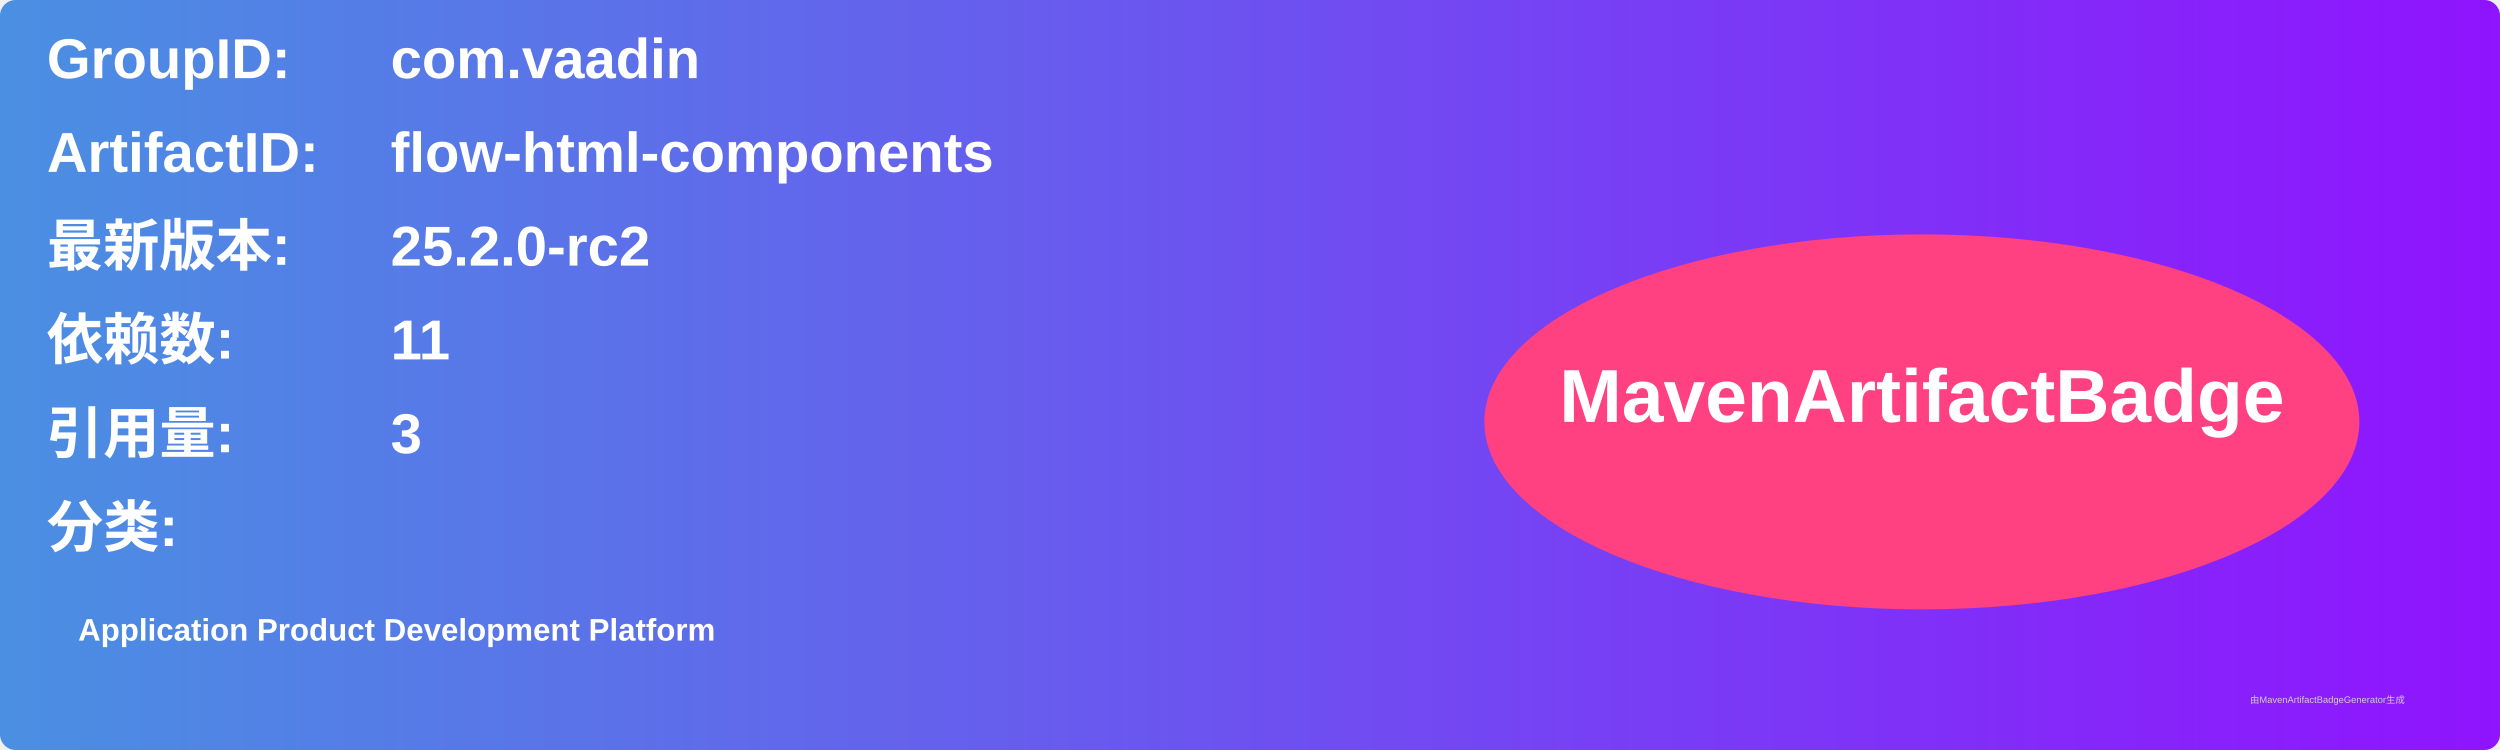
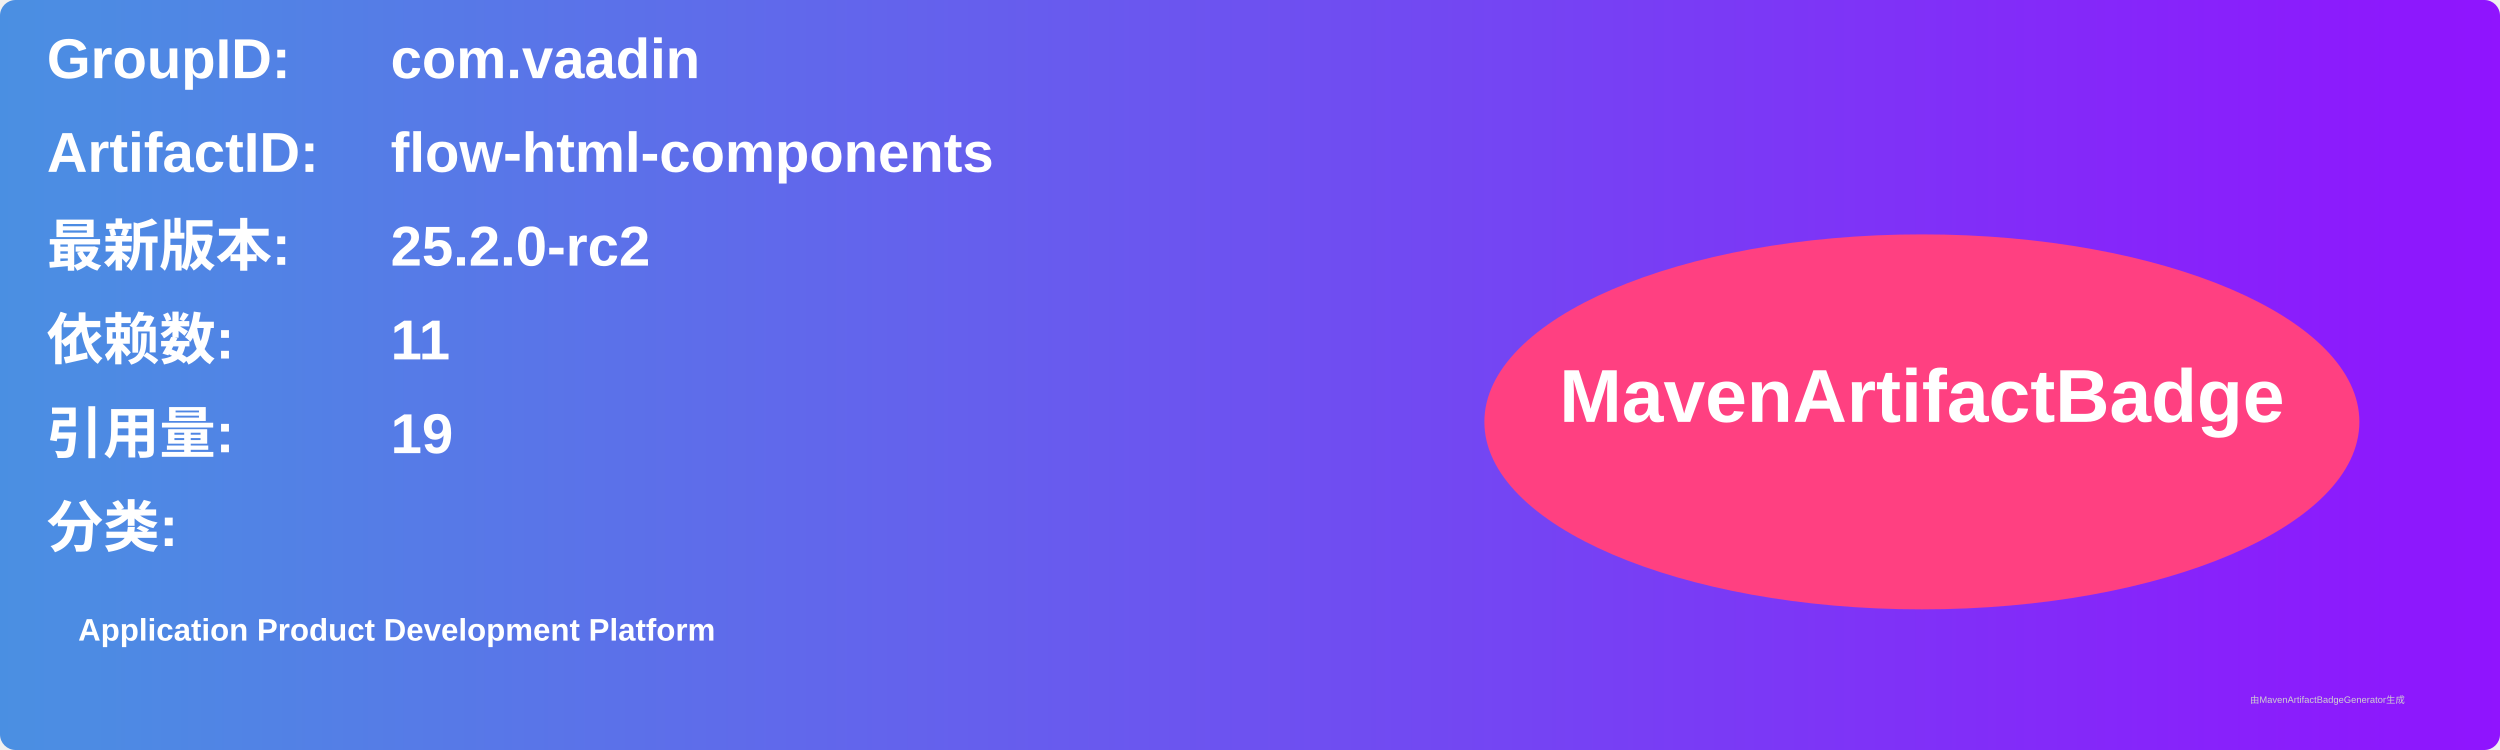
<svg xmlns="http://www.w3.org/2000/svg" width="800" height="240" viewBox="0 0 800 240">
  <linearGradient id="grad" x1="0%" y1="0%" x2="100%" y2="0%">
    <stop offset="0%" stop-color="#4a90e2" />
    <stop offset="100%" stop-color="#9013fe" />
  </linearGradient>
  <rect width="100%" height="100%" rx="5" ry="5" fill="url(#grad)" />
  <g transform="translate(15, 15)">
    <text x="0" y="10" font-family="Arial" font-size="18" fill="white" font-weight="bold" width="260">GroupID:</text>
    <text x="110" y="10" font-family="Arial" font-size="18" fill="white" font-weight="bold" width="460">com.vaadin</text>
    <text x="0" y="40" font-family="Arial" font-size="18" fill="white" font-weight="bold" width="260">ArtifactID:</text>
    <text x="110" y="40" font-family="Arial" font-size="18" fill="white" font-weight="bold" width="460">flow-html-components</text>
    <text x="0" y="70" font-family="Arial" font-size="18" fill="white" font-weight="bold">最新版本:</text>
    <text x="110" y="70" font-family="Arial" font-size="18" fill="white" font-weight="bold">
      <tspan font-weight="bold">25.2.0-rc2</tspan>
    </text>
    <text x="0" y="100" font-family="Arial" font-size="18" fill="white" font-weight="bold">依赖数: </text>
    <text x="110" y="100" font-family="Arial" font-size="18" fill="white">
      <tspan font-weight="bold">11</tspan>
    </text>
    <text x="0" y="130" font-family="Arial" font-size="18" fill="white" font-weight="bold">引用量: </text>
    <text x="110" y="130" font-family="Arial" font-size="18" fill="white">
-       <tspan font-weight="bold">3</tspan>
+       <tspan font-weight="bold">19</tspan>
    </text>
    <text x="0" y="160" font-family="Arial" font-size="18" fill="white" font-weight="bold">分类:</text>
    <text x="10" y="190" font-family="Arial" font-size="10" fill="white">
      <tspan font-weight="bold">Application Product Development Platform</tspan>
    </text>
    <ellipse cx="600" cy="120" rx="140" ry="60" fill="#ff4081" />
    <text x="600" y="120" text-anchor="middle" font-family="Arial" font-size="24" fill="white" font-weight="bold">MavenArtifactBadge</text>
  </g>
  <text x="720" y="225" font-family="Arial" font-size="3" fill="#d0d0d0">由MavenArtifactBadgeGenerator生成</text>
</svg>
